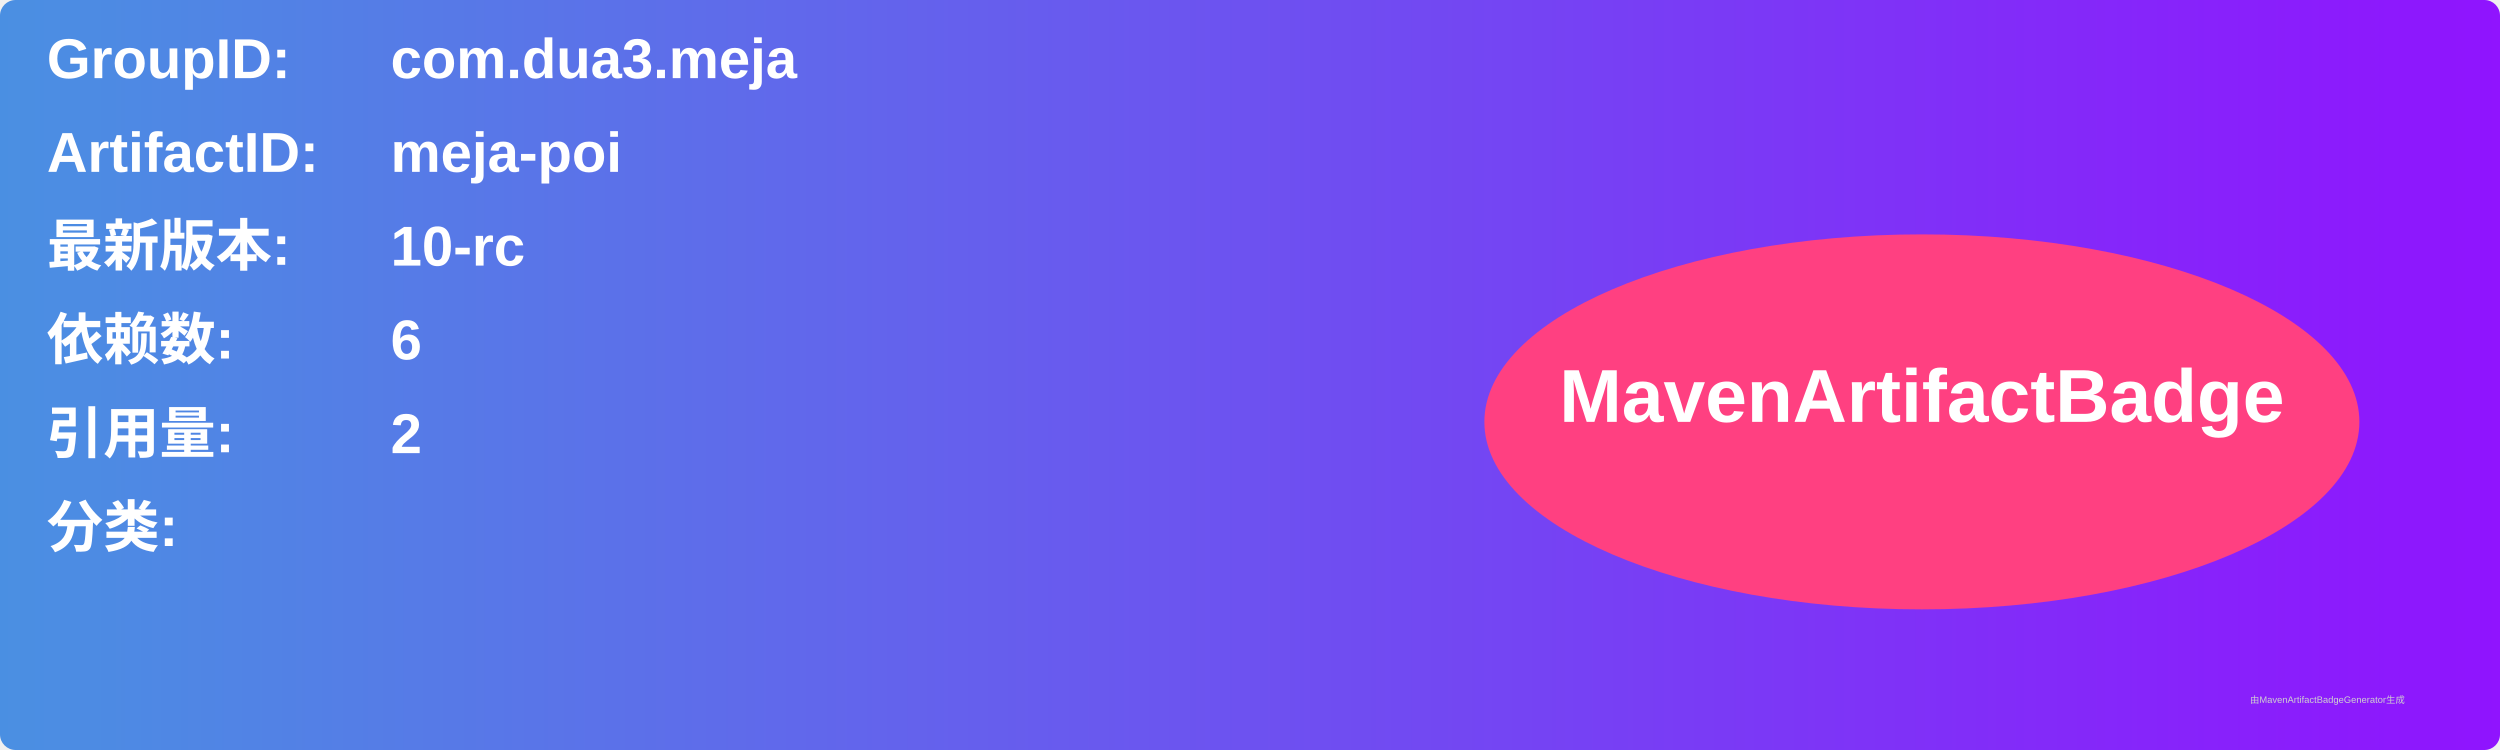
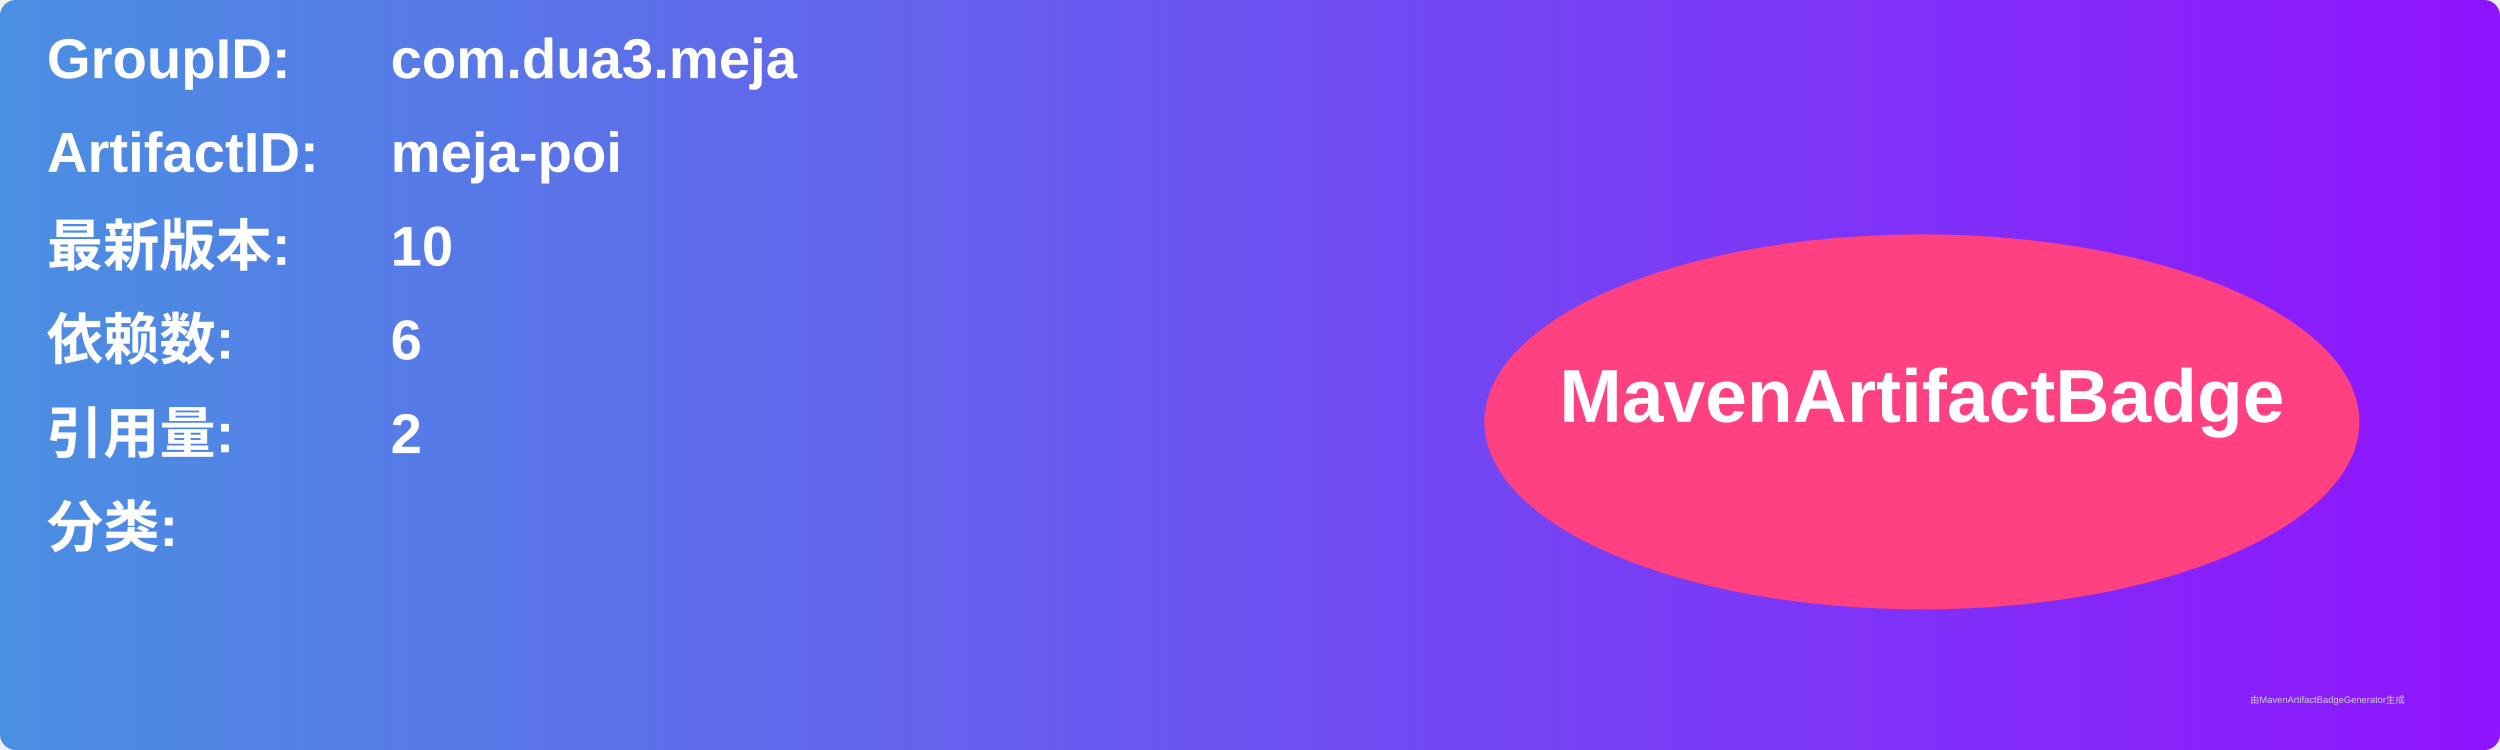
<svg xmlns="http://www.w3.org/2000/svg" width="800" height="240" viewBox="0 0 800 240">
  <linearGradient id="grad" x1="0%" y1="0%" x2="100%" y2="0%">
    <stop offset="0%" stop-color="#4a90e2" />
    <stop offset="100%" stop-color="#9013fe" />
  </linearGradient>
  <rect width="100%" height="100%" rx="5" ry="5" fill="url(#grad)" />
  <g transform="translate(15, 15)">
    <text x="0" y="10" font-family="Arial" font-size="18" fill="white" font-weight="bold" width="260">GroupID:</text>
    <text x="110" y="10" font-family="Arial" font-size="18" fill="white" font-weight="bold" width="460">com.dua3.meja</text>
    <text x="0" y="40" font-family="Arial" font-size="18" fill="white" font-weight="bold" width="260">ArtifactID:</text>
    <text x="110" y="40" font-family="Arial" font-size="18" fill="white" font-weight="bold" width="460">meja-poi</text>
    <text x="0" y="70" font-family="Arial" font-size="18" fill="white" font-weight="bold">最新版本:</text>
    <text x="110" y="70" font-family="Arial" font-size="18" fill="white" font-weight="bold">
-       <tspan font-weight="bold">10-rc</tspan>
+       <tspan font-weight="bold">10</tspan>
    </text>
    <text x="0" y="100" font-family="Arial" font-size="18" fill="white" font-weight="bold">依赖数: </text>
    <text x="110" y="100" font-family="Arial" font-size="18" fill="white">
      <tspan font-weight="bold">6</tspan>
    </text>
    <text x="0" y="130" font-family="Arial" font-size="18" fill="white" font-weight="bold">引用量: </text>
    <text x="110" y="130" font-family="Arial" font-size="18" fill="white">
      <tspan font-weight="bold">2</tspan>
    </text>
    <text x="0" y="160" font-family="Arial" font-size="18" fill="white" font-weight="bold">分类:</text>
    <text x="10" y="190" font-family="Arial" font-size="10" fill="white">
      <tspan font-weight="bold" />
    </text>
    <ellipse cx="600" cy="120" rx="140" ry="60" fill="#ff4081" />
    <text x="600" y="120" text-anchor="middle" font-family="Arial" font-size="24" fill="white" font-weight="bold">MavenArtifactBadge</text>
  </g>
  <text x="720" y="225" font-family="Arial" font-size="3" fill="#d0d0d0">由MavenArtifactBadgeGenerator生成</text>
</svg>
